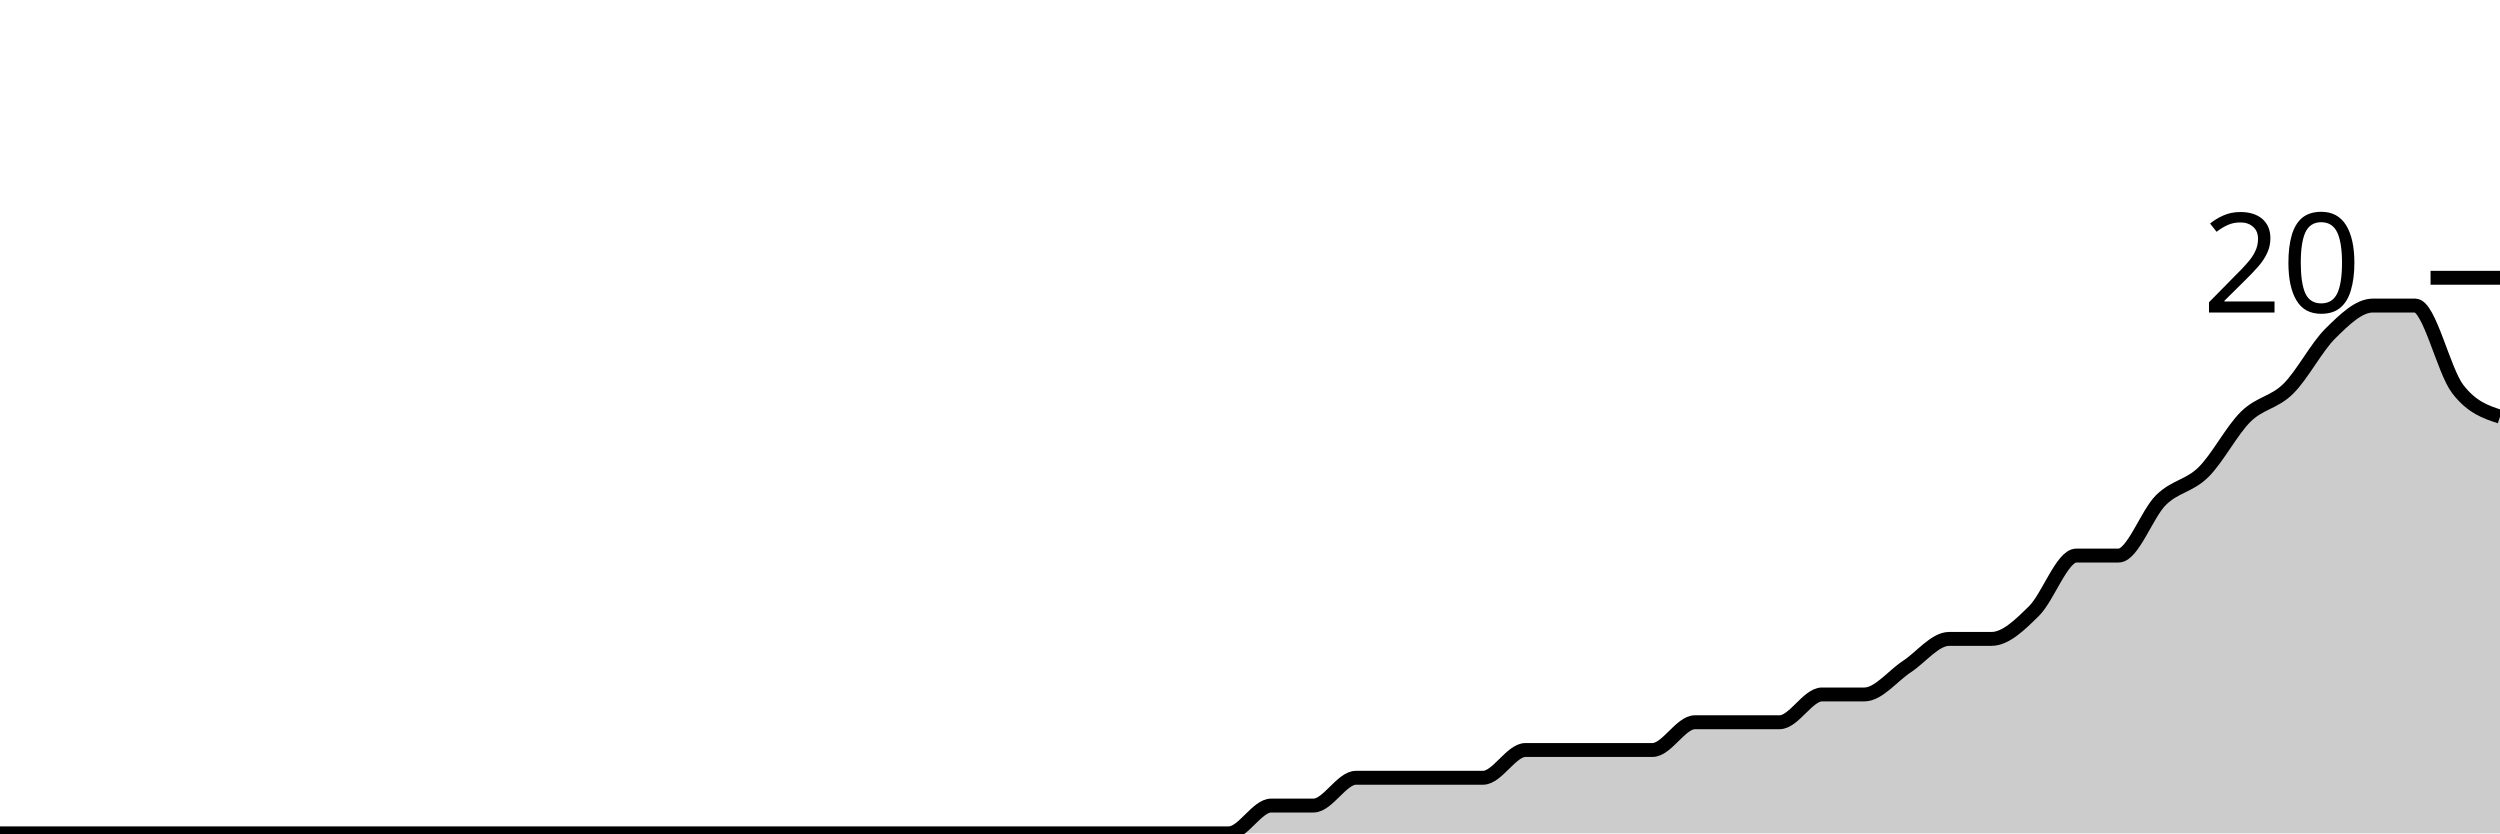
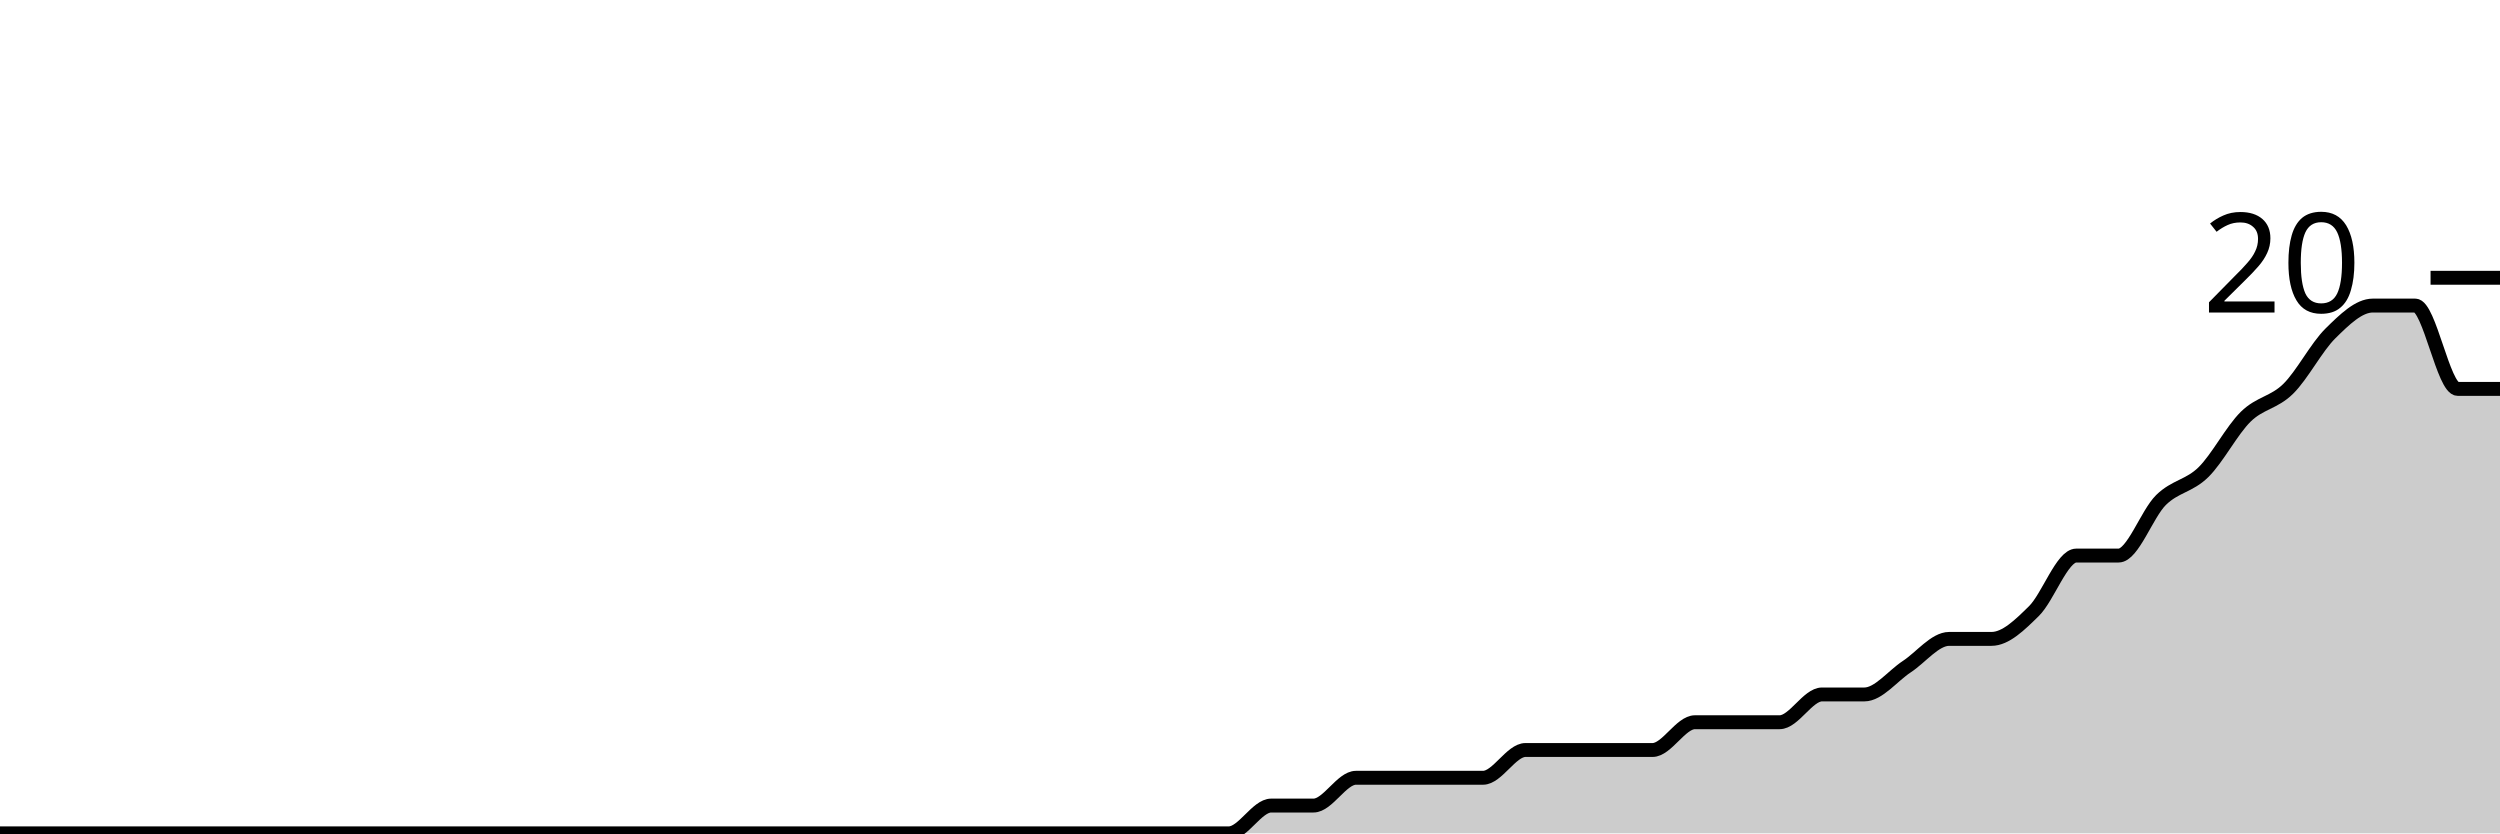
<svg xmlns="http://www.w3.org/2000/svg" viewBox="0 0 180 60">
  <g transform="translate(0,20)">
-     <path class="area" fill="rgba(0, 0, 0, 0.2)" d="M0,40C1.017,40,2.034,40,3.051,40C4.068,40,5.085,40,6.102,40C7.119,40,8.136,40,9.153,40C10.169,40,11.186,40,12.203,40C13.22,40,14.237,40,15.254,40C16.271,40,17.288,40,18.305,40C19.322,40,20.339,40,21.356,40C22.373,40,23.39,40,24.407,40C25.424,40,26.441,40,27.458,40C28.475,40,29.492,40,30.508,40C31.525,40,32.542,40,33.559,40C34.576,40,35.593,40,36.61,40C37.627,40,38.644,40,39.661,40C40.678,40,41.695,40,42.712,40C43.729,40,44.746,40,45.763,40C46.78,40,47.797,40,48.814,40C49.831,40,50.847,40,51.864,40C52.881,40,53.898,40,54.915,40C55.932,40,56.949,40,57.966,40C58.983,40,60,40,61.017,40C62.034,40,63.051,40,64.068,40C65.085,40,66.102,40,67.119,40C68.136,40,69.153,40,70.169,40C71.186,40,72.203,40,73.22,40C74.237,40,75.254,40,76.271,40C77.288,40,78.305,40,79.322,40C80.339,40,81.356,40,82.373,40C83.39,40,84.407,40,85.424,40C86.441,40,87.458,40,88.475,40C89.492,40,90.508,38,91.525,38C92.542,38,93.559,38,94.576,38C95.593,38,96.61,36,97.627,36C98.644,36,99.661,36,100.678,36C101.695,36,102.712,36,103.729,36C104.746,36,105.763,36,106.78,36C107.797,36,108.814,34,109.831,34C110.847,34,111.864,34,112.881,34C113.898,34,114.915,34,115.932,34C116.949,34,117.966,34,118.983,34C120,34,121.017,32,122.034,32C123.051,32,124.068,32,125.085,32C126.102,32,127.119,32,128.136,32C129.153,32,130.169,30,131.186,30C132.203,30,133.22,30,134.237,30C135.254,30,136.271,28.667,137.288,28C138.305,27.333,139.322,26,140.339,26C141.356,26,142.373,26,143.39,26C144.407,26,145.424,25,146.441,24C147.458,23,148.475,20,149.492,20C150.508,20,151.525,20,152.542,20C153.559,20,154.576,17,155.593,16C156.61,15,157.627,15,158.644,14C159.661,13,160.678,11,161.695,10C162.712,9,163.729,9,164.746,8C165.763,7,166.78,5,167.797,4C168.814,3,169.831,2,170.847,2C171.864,2,172.881,2,173.898,2C174.915,2,175.932,6.667,176.949,8C177.966,9.333,178.983,9.667,180,10L180,40C178.983,40,177.966,40,176.949,40C175.932,40,174.915,40,173.898,40C172.881,40,171.864,40,170.847,40C169.831,40,168.814,40,167.797,40C166.78,40,165.763,40,164.746,40C163.729,40,162.712,40,161.695,40C160.678,40,159.661,40,158.644,40C157.627,40,156.61,40,155.593,40C154.576,40,153.559,40,152.542,40C151.525,40,150.508,40,149.492,40C148.475,40,147.458,40,146.441,40C145.424,40,144.407,40,143.39,40C142.373,40,141.356,40,140.339,40C139.322,40,138.305,40,137.288,40C136.271,40,135.254,40,134.237,40C133.22,40,132.203,40,131.186,40C130.169,40,129.153,40,128.136,40C127.119,40,126.102,40,125.085,40C124.068,40,123.051,40,122.034,40C121.017,40,120,40,118.983,40C117.966,40,116.949,40,115.932,40C114.915,40,113.898,40,112.881,40C111.864,40,110.847,40,109.831,40C108.814,40,107.797,40,106.78,40C105.763,40,104.746,40,103.729,40C102.712,40,101.695,40,100.678,40C99.661,40,98.644,40,97.627,40C96.61,40,95.593,40,94.576,40C93.559,40,92.542,40,91.525,40C90.508,40,89.492,40,88.475,40C87.458,40,86.441,40,85.424,40C84.407,40,83.39,40,82.373,40C81.356,40,80.339,40,79.322,40C78.305,40,77.288,40,76.271,40C75.254,40,74.237,40,73.22,40C72.203,40,71.186,40,70.169,40C69.153,40,68.136,40,67.119,40C66.102,40,65.085,40,64.068,40C63.051,40,62.034,40,61.017,40C60,40,58.983,40,57.966,40C56.949,40,55.932,40,54.915,40C53.898,40,52.881,40,51.864,40C50.847,40,49.831,40,48.814,40C47.797,40,46.78,40,45.763,40C44.746,40,43.729,40,42.712,40C41.695,40,40.678,40,39.661,40C38.644,40,37.627,40,36.61,40C35.593,40,34.576,40,33.559,40C32.542,40,31.525,40,30.508,40C29.492,40,28.475,40,27.458,40C26.441,40,25.424,40,24.407,40C23.39,40,22.373,40,21.356,40C20.339,40,19.322,40,18.305,40C17.288,40,16.271,40,15.254,40C14.237,40,13.22,40,12.203,40C11.186,40,10.169,40,9.153,40C8.136,40,7.119,40,6.102,40C5.085,40,4.068,40,3.051,40C2.034,40,1.017,40,0,40Z" />
-     <path class="line" stroke="black" fill="none" d="M0,40C1.017,40,2.034,40,3.051,40C4.068,40,5.085,40,6.102,40C7.119,40,8.136,40,9.153,40C10.169,40,11.186,40,12.203,40C13.22,40,14.237,40,15.254,40C16.271,40,17.288,40,18.305,40C19.322,40,20.339,40,21.356,40C22.373,40,23.39,40,24.407,40C25.424,40,26.441,40,27.458,40C28.475,40,29.492,40,30.508,40C31.525,40,32.542,40,33.559,40C34.576,40,35.593,40,36.61,40C37.627,40,38.644,40,39.661,40C40.678,40,41.695,40,42.712,40C43.729,40,44.746,40,45.763,40C46.78,40,47.797,40,48.814,40C49.831,40,50.847,40,51.864,40C52.881,40,53.898,40,54.915,40C55.932,40,56.949,40,57.966,40C58.983,40,60,40,61.017,40C62.034,40,63.051,40,64.068,40C65.085,40,66.102,40,67.119,40C68.136,40,69.153,40,70.169,40C71.186,40,72.203,40,73.22,40C74.237,40,75.254,40,76.271,40C77.288,40,78.305,40,79.322,40C80.339,40,81.356,40,82.373,40C83.39,40,84.407,40,85.424,40C86.441,40,87.458,40,88.475,40C89.492,40,90.508,38,91.525,38C92.542,38,93.559,38,94.576,38C95.593,38,96.61,36,97.627,36C98.644,36,99.661,36,100.678,36C101.695,36,102.712,36,103.729,36C104.746,36,105.763,36,106.78,36C107.797,36,108.814,34,109.831,34C110.847,34,111.864,34,112.881,34C113.898,34,114.915,34,115.932,34C116.949,34,117.966,34,118.983,34C120,34,121.017,32,122.034,32C123.051,32,124.068,32,125.085,32C126.102,32,127.119,32,128.136,32C129.153,32,130.169,30,131.186,30C132.203,30,133.22,30,134.237,30C135.254,30,136.271,28.667,137.288,28C138.305,27.333,139.322,26,140.339,26C141.356,26,142.373,26,143.39,26C144.407,26,145.424,25,146.441,24C147.458,23,148.475,20,149.492,20C150.508,20,151.525,20,152.542,20C153.559,20,154.576,17,155.593,16C156.61,15,157.627,15,158.644,14C159.661,13,160.678,11,161.695,10C162.712,9,163.729,9,164.746,8C165.763,7,166.78,5,167.797,4C168.814,3,169.831,2,170.847,2C171.864,2,172.881,2,173.898,2C174.915,2,175.932,6.667,176.949,8C177.966,9.333,178.983,9.667,180,10" />
+     <path class="area" fill="rgba(0, 0, 0, 0.2)" d="M0,40C1.017,40,2.034,40,3.051,40C4.068,40,5.085,40,6.102,40C7.119,40,8.136,40,9.153,40C10.169,40,11.186,40,12.203,40C13.22,40,14.237,40,15.254,40C16.271,40,17.288,40,18.305,40C19.322,40,20.339,40,21.356,40C22.373,40,23.39,40,24.407,40C25.424,40,26.441,40,27.458,40C28.475,40,29.492,40,30.508,40C31.525,40,32.542,40,33.559,40C34.576,40,35.593,40,36.61,40C37.627,40,38.644,40,39.661,40C40.678,40,41.695,40,42.712,40C43.729,40,44.746,40,45.763,40C46.78,40,47.797,40,48.814,40C49.831,40,50.847,40,51.864,40C52.881,40,53.898,40,54.915,40C55.932,40,56.949,40,57.966,40C58.983,40,60,40,61.017,40C62.034,40,63.051,40,64.068,40C65.085,40,66.102,40,67.119,40C68.136,40,69.153,40,70.169,40C71.186,40,72.203,40,73.22,40C74.237,40,75.254,40,76.271,40C77.288,40,78.305,40,79.322,40C80.339,40,81.356,40,82.373,40C83.39,40,84.407,40,85.424,40C86.441,40,87.458,40,88.475,40C89.492,40,90.508,38,91.525,38C92.542,38,93.559,38,94.576,38C95.593,38,96.61,36,97.627,36C98.644,36,99.661,36,100.678,36C101.695,36,102.712,36,103.729,36C104.746,36,105.763,36,106.78,36C107.797,36,108.814,34,109.831,34C110.847,34,111.864,34,112.881,34C113.898,34,114.915,34,115.932,34C116.949,34,117.966,34,118.983,34C120,34,121.017,32,122.034,32C123.051,32,124.068,32,125.085,32C126.102,32,127.119,32,128.136,32C129.153,32,130.169,30,131.186,30C132.203,30,133.22,30,134.237,30C135.254,30,136.271,28.667,137.288,28C138.305,27.333,139.322,26,140.339,26C141.356,26,142.373,26,143.39,26C144.407,26,145.424,25,146.441,24C147.458,23,148.475,20,149.492,20C150.508,20,151.525,20,152.542,20C153.559,20,154.576,17,155.593,16C156.61,15,157.627,15,158.644,14C159.661,13,160.678,11,161.695,10C162.712,9,163.729,9,164.746,8C165.763,7,166.78,5,167.797,4C168.814,3,169.831,2,170.847,2C171.864,2,172.881,2,173.898,2C174.915,2,175.932,8,176.949,8C177.966,8,178.983,8,180,8L180,40C178.983,40,177.966,40,176.949,40C175.932,40,174.915,40,173.898,40C172.881,40,171.864,40,170.847,40C169.831,40,168.814,40,167.797,40C166.78,40,165.763,40,164.746,40C163.729,40,162.712,40,161.695,40C160.678,40,159.661,40,158.644,40C157.627,40,156.61,40,155.593,40C154.576,40,153.559,40,152.542,40C151.525,40,150.508,40,149.492,40C148.475,40,147.458,40,146.441,40C145.424,40,144.407,40,143.39,40C142.373,40,141.356,40,140.339,40C139.322,40,138.305,40,137.288,40C136.271,40,135.254,40,134.237,40C133.22,40,132.203,40,131.186,40C130.169,40,129.153,40,128.136,40C127.119,40,126.102,40,125.085,40C124.068,40,123.051,40,122.034,40C121.017,40,120,40,118.983,40C117.966,40,116.949,40,115.932,40C114.915,40,113.898,40,112.881,40C111.864,40,110.847,40,109.831,40C108.814,40,107.797,40,106.78,40C105.763,40,104.746,40,103.729,40C102.712,40,101.695,40,100.678,40C99.661,40,98.644,40,97.627,40C96.61,40,95.593,40,94.576,40C93.559,40,92.542,40,91.525,40C90.508,40,89.492,40,88.475,40C87.458,40,86.441,40,85.424,40C84.407,40,83.39,40,82.373,40C81.356,40,80.339,40,79.322,40C78.305,40,77.288,40,76.271,40C75.254,40,74.237,40,73.22,40C72.203,40,71.186,40,70.169,40C69.153,40,68.136,40,67.119,40C66.102,40,65.085,40,64.068,40C63.051,40,62.034,40,61.017,40C60,40,58.983,40,57.966,40C56.949,40,55.932,40,54.915,40C53.898,40,52.881,40,51.864,40C50.847,40,49.831,40,48.814,40C47.797,40,46.78,40,45.763,40C44.746,40,43.729,40,42.712,40C41.695,40,40.678,40,39.661,40C38.644,40,37.627,40,36.61,40C35.593,40,34.576,40,33.559,40C32.542,40,31.525,40,30.508,40C29.492,40,28.475,40,27.458,40C26.441,40,25.424,40,24.407,40C23.39,40,22.373,40,21.356,40C20.339,40,19.322,40,18.305,40C17.288,40,16.271,40,15.254,40C14.237,40,13.22,40,12.203,40C11.186,40,10.169,40,9.153,40C8.136,40,7.119,40,6.102,40C5.085,40,4.068,40,3.051,40C2.034,40,1.017,40,0,40Z" />
+     <path class="line" stroke="black" fill="none" d="M0,40C1.017,40,2.034,40,3.051,40C4.068,40,5.085,40,6.102,40C7.119,40,8.136,40,9.153,40C10.169,40,11.186,40,12.203,40C13.22,40,14.237,40,15.254,40C16.271,40,17.288,40,18.305,40C19.322,40,20.339,40,21.356,40C22.373,40,23.39,40,24.407,40C25.424,40,26.441,40,27.458,40C28.475,40,29.492,40,30.508,40C31.525,40,32.542,40,33.559,40C34.576,40,35.593,40,36.61,40C37.627,40,38.644,40,39.661,40C40.678,40,41.695,40,42.712,40C43.729,40,44.746,40,45.763,40C46.78,40,47.797,40,48.814,40C49.831,40,50.847,40,51.864,40C52.881,40,53.898,40,54.915,40C55.932,40,56.949,40,57.966,40C58.983,40,60,40,61.017,40C62.034,40,63.051,40,64.068,40C65.085,40,66.102,40,67.119,40C68.136,40,69.153,40,70.169,40C71.186,40,72.203,40,73.22,40C74.237,40,75.254,40,76.271,40C77.288,40,78.305,40,79.322,40C80.339,40,81.356,40,82.373,40C83.39,40,84.407,40,85.424,40C86.441,40,87.458,40,88.475,40C89.492,40,90.508,38,91.525,38C92.542,38,93.559,38,94.576,38C95.593,38,96.61,36,97.627,36C98.644,36,99.661,36,100.678,36C101.695,36,102.712,36,103.729,36C104.746,36,105.763,36,106.78,36C107.797,36,108.814,34,109.831,34C110.847,34,111.864,34,112.881,34C113.898,34,114.915,34,115.932,34C116.949,34,117.966,34,118.983,34C120,34,121.017,32,122.034,32C123.051,32,124.068,32,125.085,32C126.102,32,127.119,32,128.136,32C129.153,32,130.169,30,131.186,30C132.203,30,133.22,30,134.237,30C135.254,30,136.271,28.667,137.288,28C138.305,27.333,139.322,26,140.339,26C141.356,26,142.373,26,143.39,26C144.407,26,145.424,25,146.441,24C147.458,23,148.475,20,149.492,20C150.508,20,151.525,20,152.542,20C153.559,20,154.576,17,155.593,16C156.61,15,157.627,15,158.644,14C159.661,13,160.678,11,161.695,10C162.712,9,163.729,9,164.746,8C165.763,7,166.78,5,167.797,4C168.814,3,169.831,2,170.847,2C171.864,2,172.881,2,173.898,2C174.915,2,175.932,8,176.949,8C177.966,8,178.983,8,180,8" />
    <path class="axis-ceiling" stroke-width="1" stroke="black" fill="none" d="M175,0L180,0" />
    <text class="axis-ceiling-label" font-family="sans-serif" text-anchor="end" font-size="10px" x="170" y="2.5">20</text>
  </g>
</svg>
